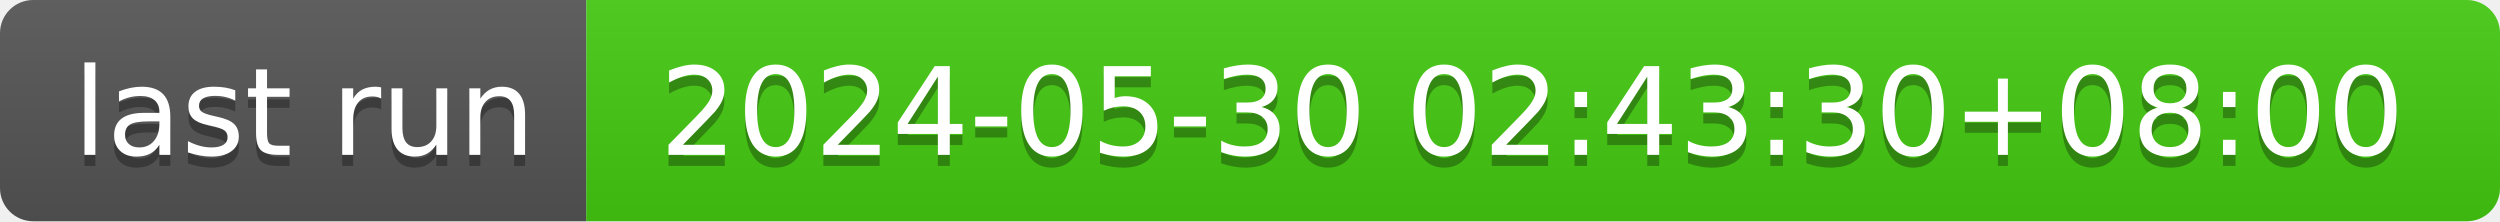
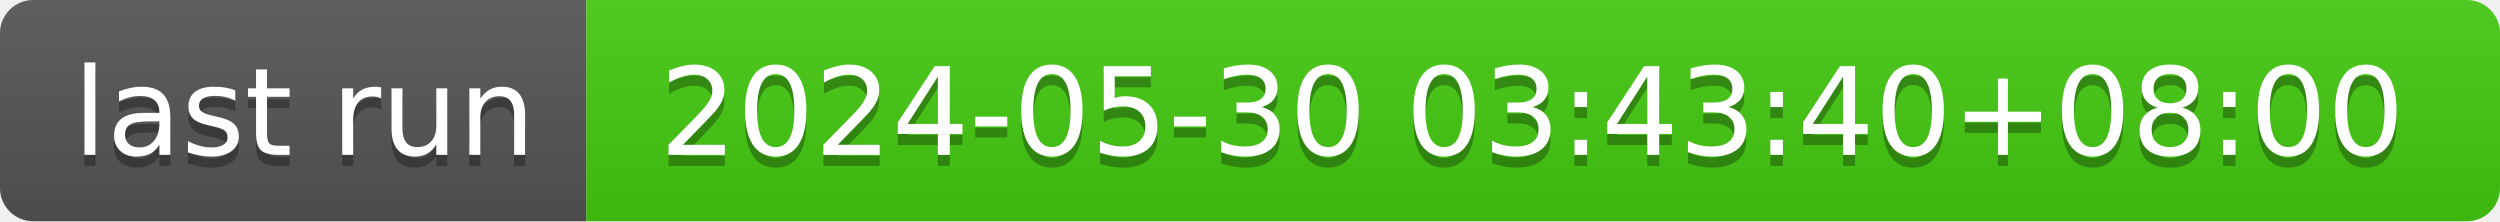
- <svg xmlns="http://www.w3.org/2000/svg" width="226" height="20" role="img" aria-label="last run: 2024-05-30 02:43:30+08:00">
+ <svg xmlns="http://www.w3.org/2000/svg" width="226" height="20" role="img" aria-label="last run: 2024-05-30 03:43:40+08:00">
  <linearGradient id="s" x2="0" y2="100%">
    <stop offset="0" stop-color="#bbb" stop-opacity=".1" />
    <stop offset="1" stop-opacity=".1" />
  </linearGradient>
  <clipPath id="r">
    <rect width="226" height="20" rx="3" fill="#fff" />
  </clipPath>
  <g clip-path="url(#r)">
    <rect width="53" height="20" fill="#555" />
    <rect x="53" width="173" height="20" fill="#4c1" />
    <rect width="226" height="20" fill="url(#s)" />
  </g>
  <g fill="#fff" text-anchor="middle" font-family="Verdana,Geneva,DejaVu Sans,sans-serif" text-rendering="geometricPrecision" font-size="110">
    <text aria-hidden="true" x="275" y="150" fill="#010101" fill-opacity=".3" transform="scale(.1)" textLength="430">last run</text>
    <text x="275" y="140" transform="scale(.1)" fill="#fff" textLength="430">last run</text>
-     <text aria-hidden="true" x="1385" y="150" fill="#010101" fill-opacity=".3" transform="scale(.1)" textLength="1630">2024-05-30 02:43:30+08:00</text>
-     <text x="1385" y="140" transform="scale(.1)" fill="#fff" textLength="1630">2024-05-30 02:43:30+08:00</text>
+     <text aria-hidden="true" x="1385" y="150" fill="#010101" fill-opacity=".3" transform="scale(.1)" textLength="1630">2024-05-30 03:43:40+08:00</text>
+     <text x="1385" y="140" transform="scale(.1)" fill="#fff" textLength="1630">2024-05-30 03:43:40+08:00</text>
  </g>
</svg>
